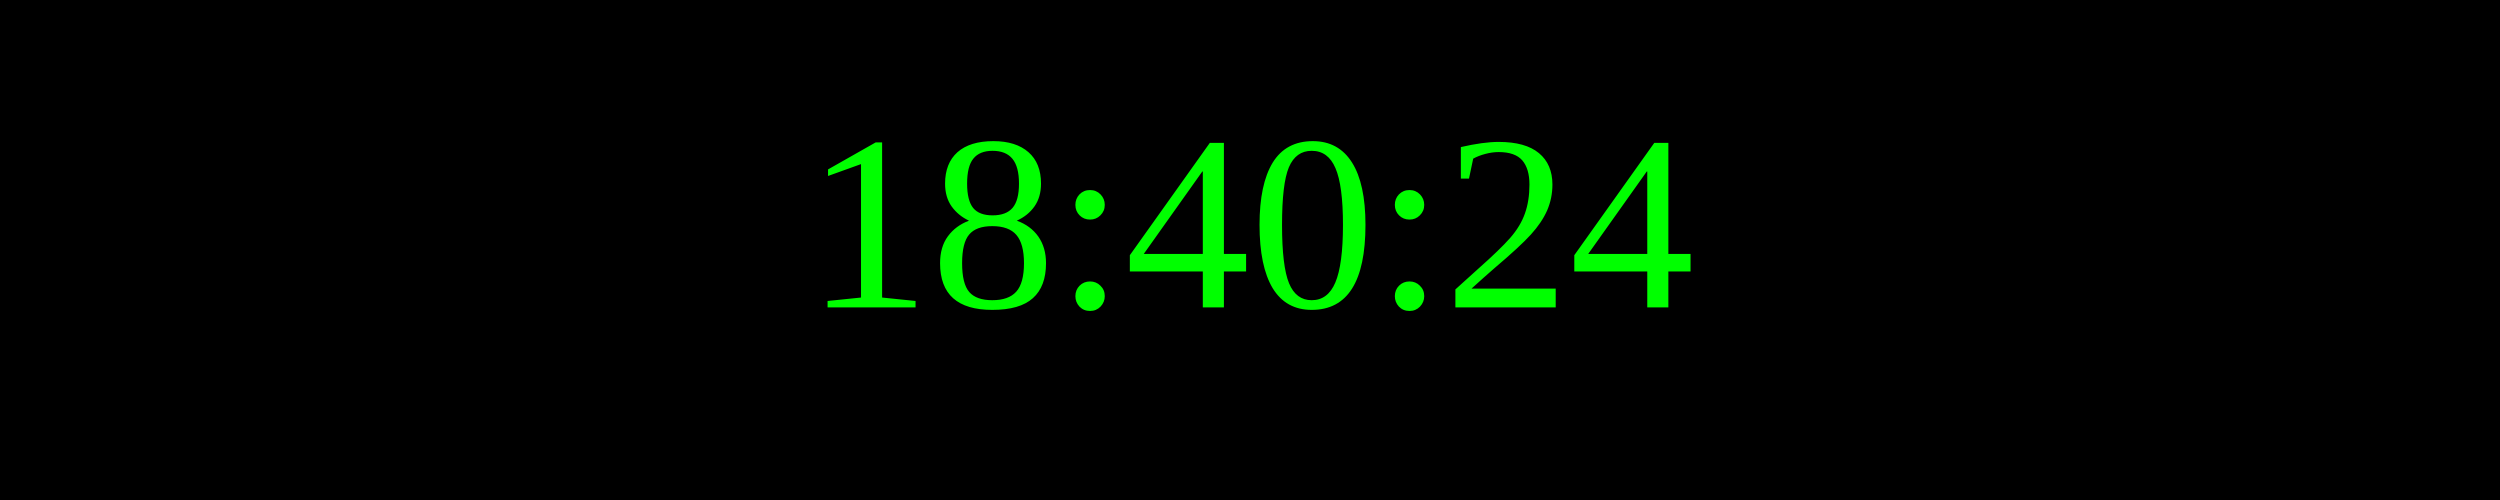
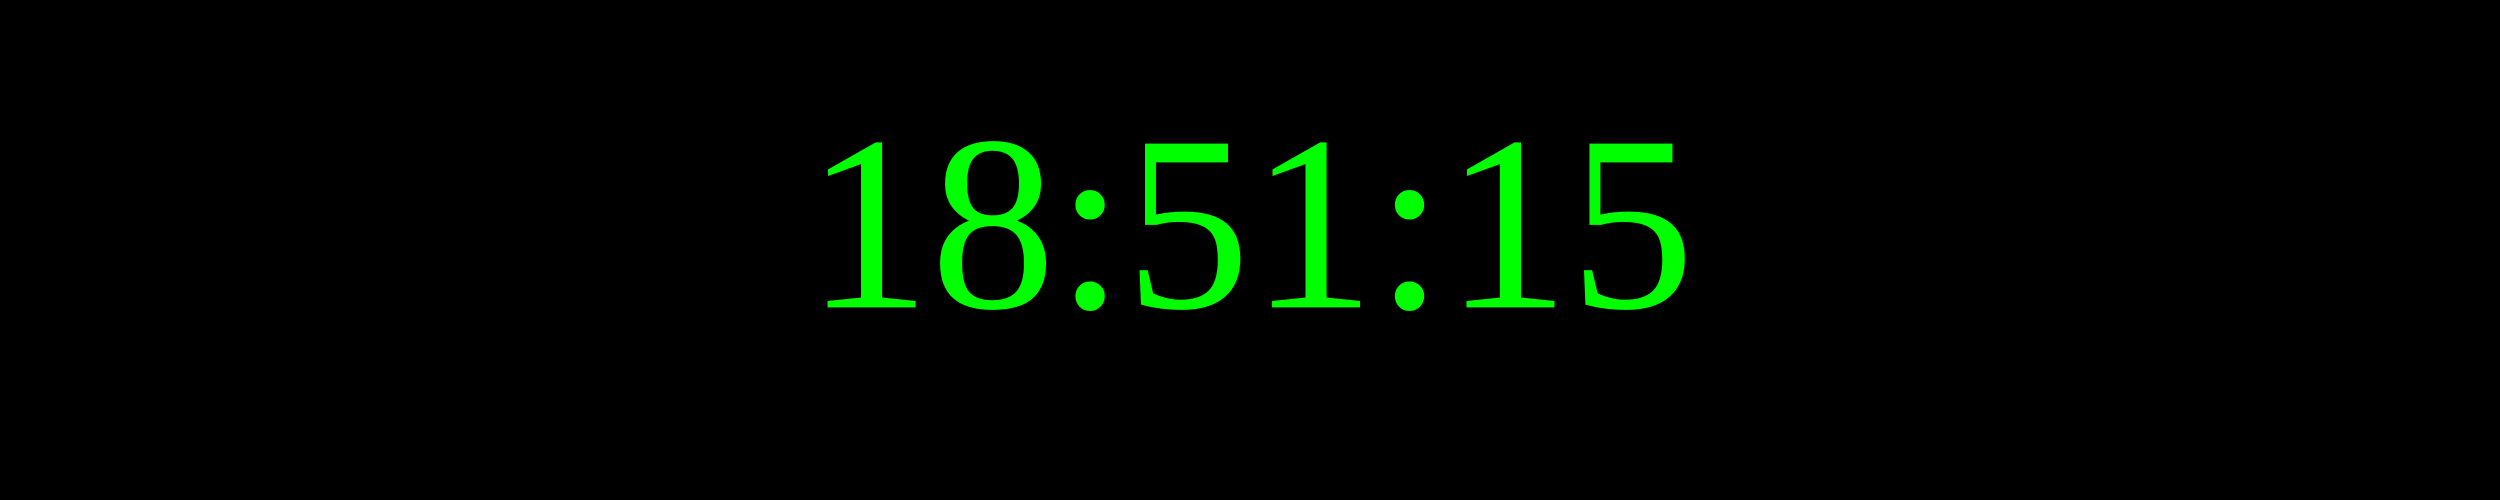
<svg xmlns="http://www.w3.org/2000/svg" width="250" height="50">
  <rect width="100%" height="100%" fill="black" />
  <text x="50%" y="50%" font-size="25" fill="lime" text-anchor="middle" dominant-baseline="middle">
- 18:40:24
+ 18:51:15
</text>
</svg>
